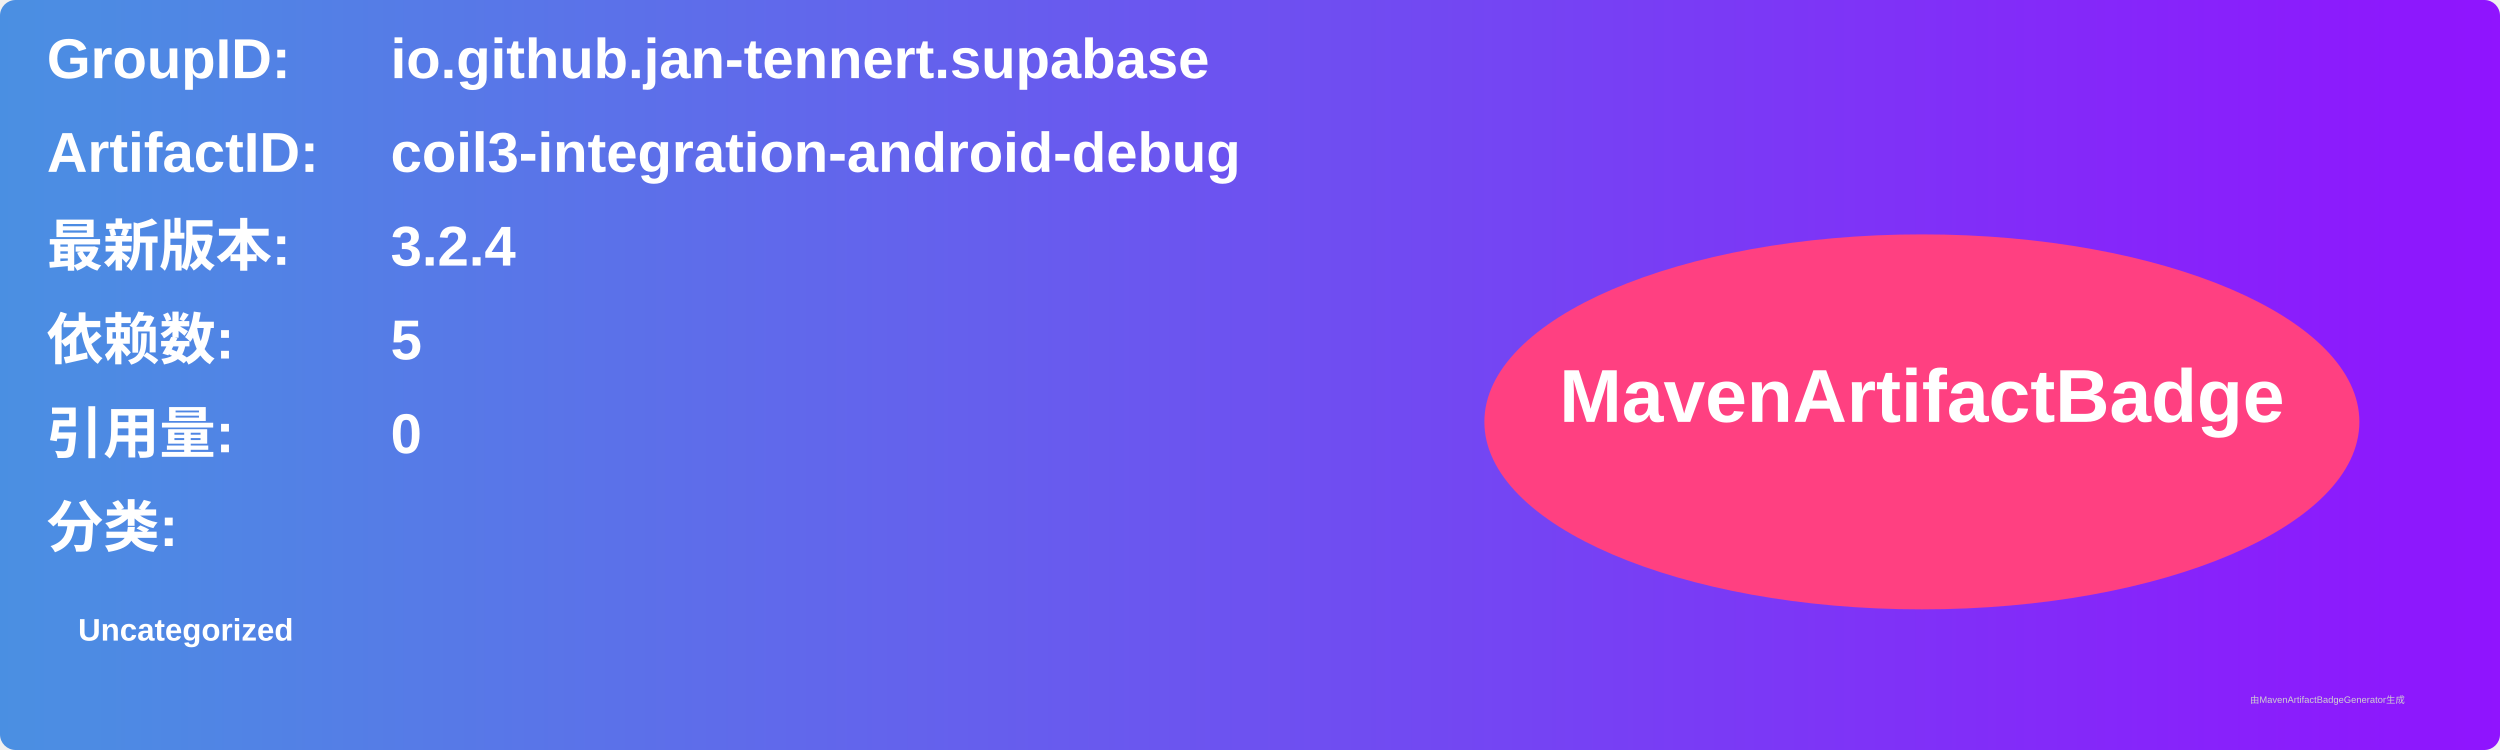
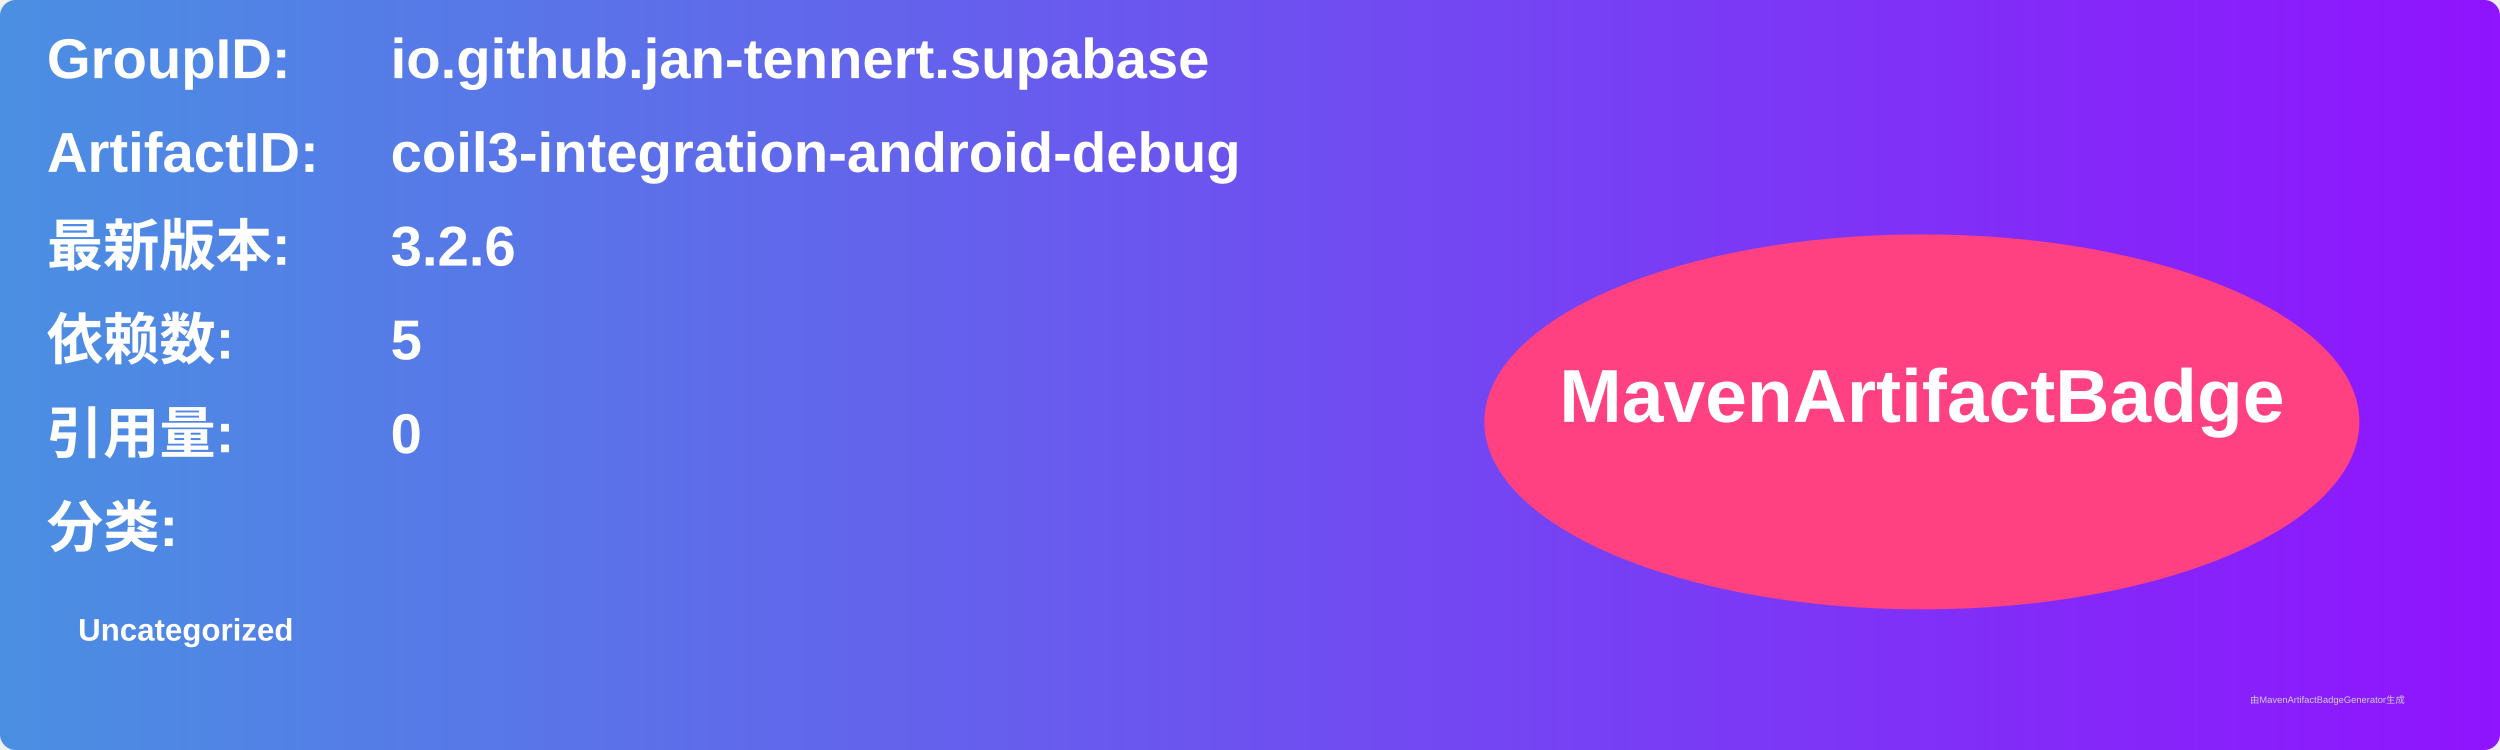
<svg xmlns="http://www.w3.org/2000/svg" width="800" height="240" viewBox="0 0 800 240">
  <linearGradient id="grad" x1="0%" y1="0%" x2="100%" y2="0%">
    <stop offset="0%" stop-color="#4a90e2" />
    <stop offset="100%" stop-color="#9013fe" />
  </linearGradient>
  <rect width="100%" height="100%" rx="5" ry="5" fill="url(#grad)" />
  <g transform="translate(15, 15)">
    <text x="0" y="10" font-family="Arial" font-size="18" fill="white" font-weight="bold" width="260">GroupID:</text>
    <text x="110" y="10" font-family="Arial" font-size="18" fill="white" font-weight="bold" width="460">io.github.jan-tennert.supabase</text>
    <text x="0" y="40" font-family="Arial" font-size="18" fill="white" font-weight="bold" width="260">ArtifactID:</text>
    <text x="110" y="40" font-family="Arial" font-size="18" fill="white" font-weight="bold" width="460">coil3-integration-android-debug</text>
    <text x="0" y="70" font-family="Arial" font-size="18" fill="white" font-weight="bold">最新版本:</text>
    <text x="110" y="70" font-family="Arial" font-size="18" fill="white" font-weight="bold">
-       <tspan font-weight="bold">3.2.4</tspan>
+       <tspan font-weight="bold">3.2.6</tspan>
    </text>
    <text x="0" y="100" font-family="Arial" font-size="18" fill="white" font-weight="bold">依赖数: </text>
    <text x="110" y="100" font-family="Arial" font-size="18" fill="white">
      <tspan font-weight="bold">5</tspan>
    </text>
    <text x="0" y="130" font-family="Arial" font-size="18" fill="white" font-weight="bold">引用量: </text>
    <text x="110" y="130" font-family="Arial" font-size="18" fill="white">
      <tspan font-weight="bold">0</tspan>
    </text>
    <text x="0" y="160" font-family="Arial" font-size="18" fill="white" font-weight="bold">分类:</text>
    <text x="10" y="190" font-family="Arial" font-size="10" fill="white">
      <tspan font-weight="bold">Uncategorized</tspan>
    </text>
    <ellipse cx="600" cy="120" rx="140" ry="60" fill="#ff4081" />
    <text x="600" y="120" text-anchor="middle" font-family="Arial" font-size="24" fill="white" font-weight="bold">MavenArtifactBadge</text>
  </g>
  <text x="720" y="225" font-family="Arial" font-size="3" fill="#d0d0d0">由MavenArtifactBadgeGenerator生成</text>
</svg>
